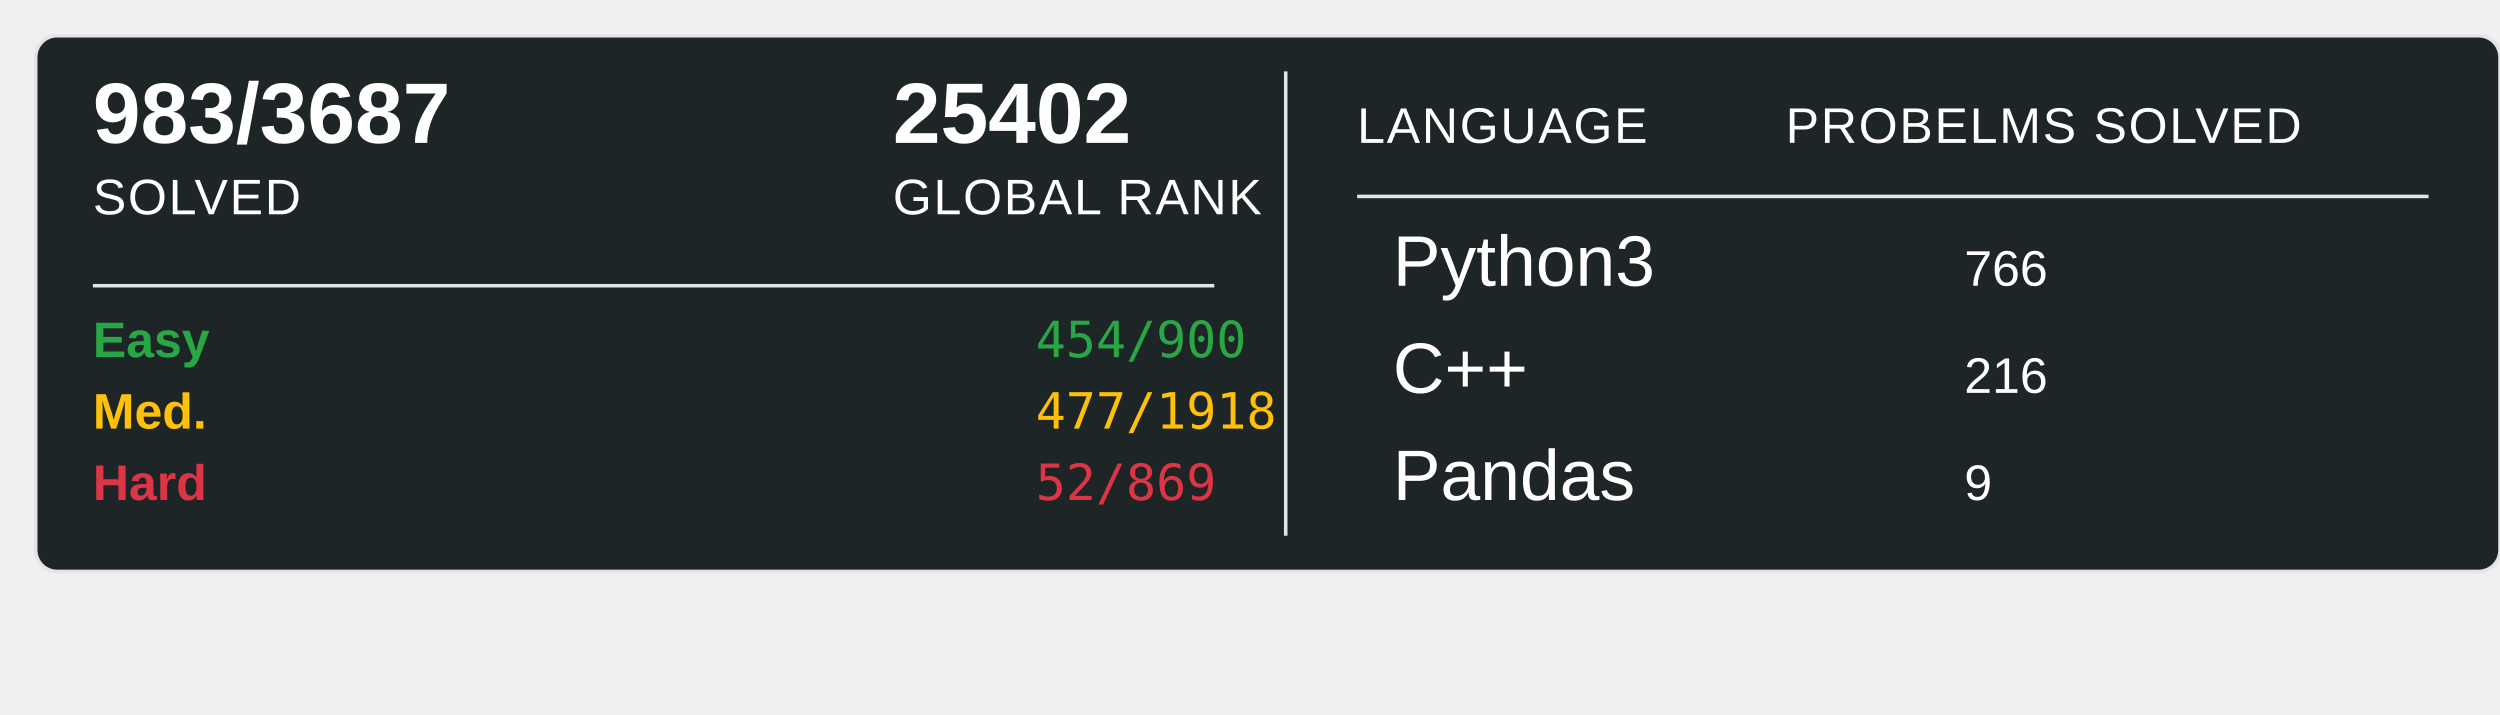
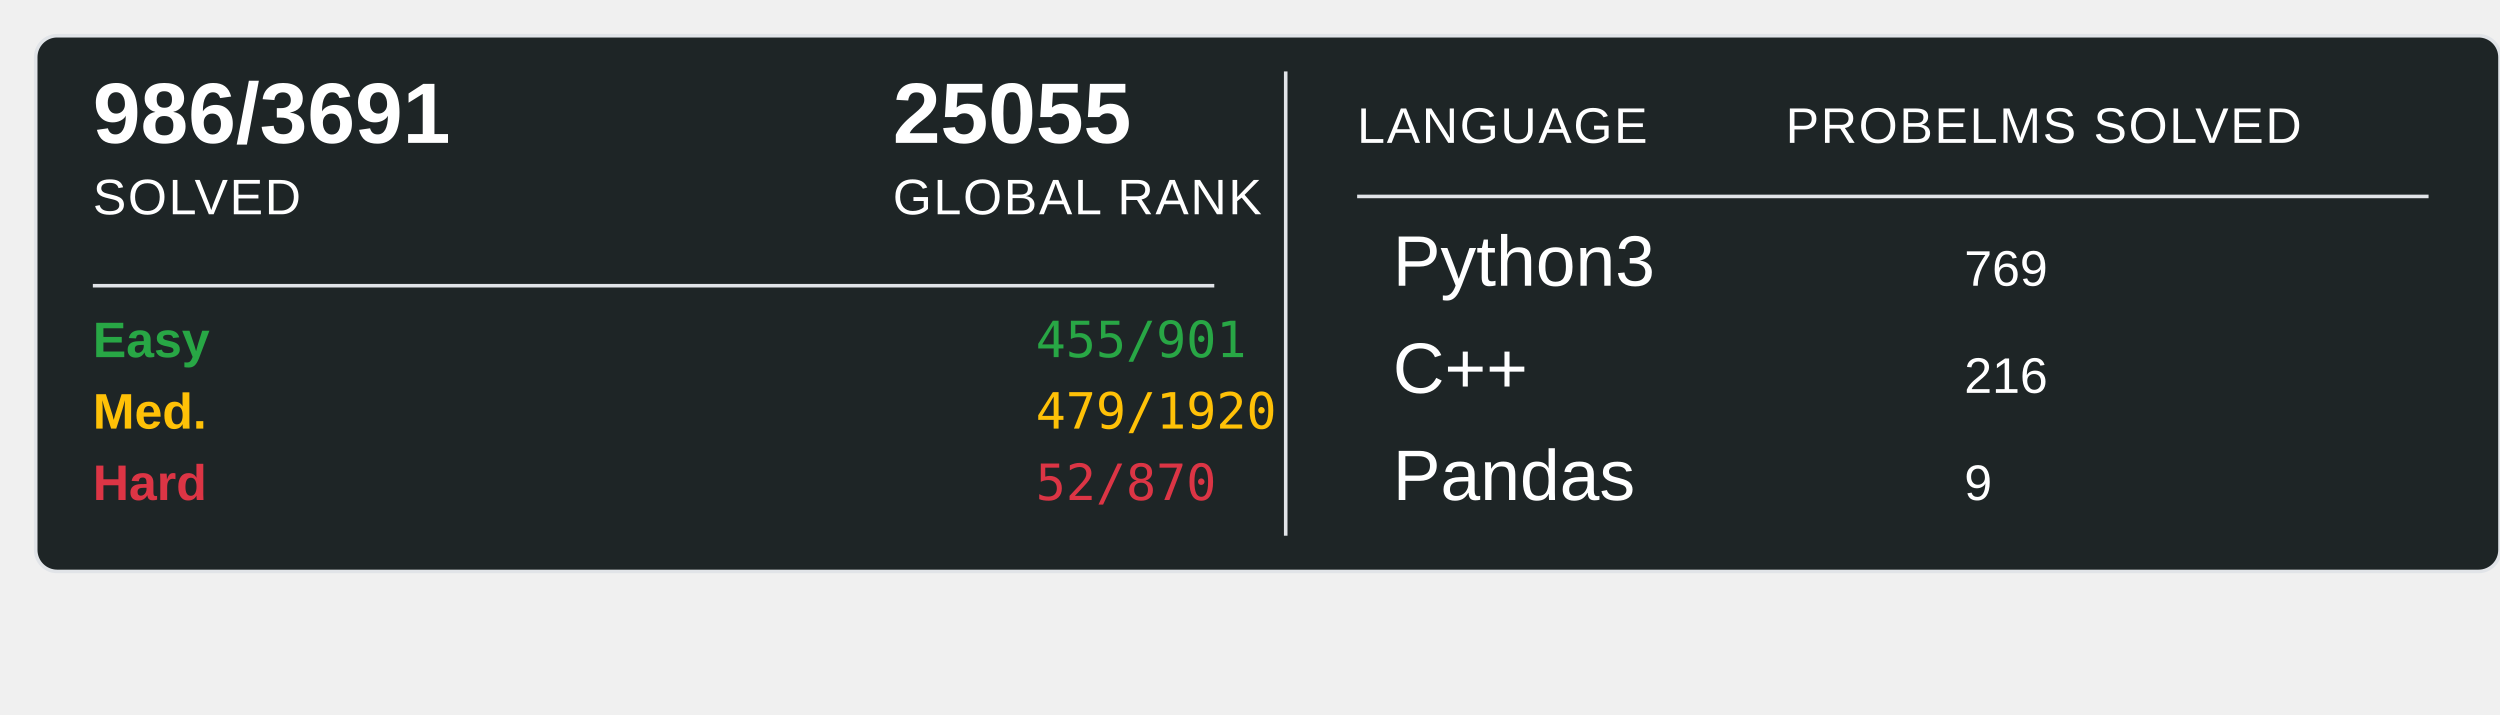
<svg xmlns="http://www.w3.org/2000/svg" width="700" height="200">
  <rect x="10" y="10" width="690" height="150" rx="6" ry="6" fill="#1E2526" stroke="#e1e4e8" stroke-width="1" />
-   <text x="26" y="40" font-family="Arial, sans-serif" font-size="24" font-weight="600" fill="#ffffff">983/3687</text>
+   <text x="26" y="40" font-family="Arial, sans-serif" font-size="24" font-weight="600" fill="#ffffff">986/3691</text>
  <text x="26" y="60" font-family="Arial, sans-serif" font-size="14" fill="#ffffff" text-transform="uppercase" letter-spacing="0.5">SOLVED</text>
-   <text x="250" y="40" font-family="Arial, sans-serif" font-size="24" font-weight="600" fill="#ffffff">25402</text>
+   <text x="250" y="40" font-family="Arial, sans-serif" font-size="24" font-weight="600" fill="#ffffff">25055</text>
  <text x="250" y="60" font-family="Arial, sans-serif" font-size="14" fill="#ffffff" text-transform="uppercase" letter-spacing="0.5">GLOBAL RANK</text>
  <line x1="26" y1="80" x2="340" y2="80" stroke="#e1e4e8" stroke-width="1" />
  <text x="26" y="100" font-family="Arial, sans-serif" font-size="14" font-weight="600" fill="#28a745">Easy</text>
-   <text x="290" y="100" font-family="monospace" font-size="14" fill="#28a745">454/900</text>
+   <text x="290" y="100" font-family="monospace" font-size="14" fill="#28a745">455/901</text>
  <text x="26" y="120" font-family="Arial, sans-serif" font-size="14" font-weight="600" fill="#ffc107">Med.</text>
-   <text x="290" y="120" font-family="monospace" font-size="14" fill="#ffc107">477/1918</text>
+   <text x="290" y="120" font-family="monospace" font-size="14" fill="#ffc107">479/1920</text>
  <text x="26" y="140" font-family="Arial, sans-serif" font-size="14" font-weight="600" fill="#dc3545">Hard</text>
-   <text x="290" y="140" font-family="monospace" font-size="14" fill="#dc3545">52/869</text>
+   <text x="290" y="140" font-family="monospace" font-size="14" fill="#dc3545">52/870</text>
  <line x1="360" y1="20" x2="360" y2="150" stroke="#e1e4e8" stroke-width="1" />
  <text x="380" y="40" font-family="Arial, sans-serif" font-size="14" fill="#ffffff" text-transform="uppercase" letter-spacing="0.5">LANGUAGE</text>
  <line x1="380" y1="55" x2="680" y2="55" stroke="#e1e4e8" stroke-width="1" />
  <text x="500" y="40" font-family="Arial, sans-serif" font-size="14" fill="#ffffff" text-transform="uppercase" letter-spacing="0.5">PROBELMS SOLVED</text>
  <text x="390" y="80" font-family="Arial, sans-serif" font-size="20" fill="#ffffff">Python3</text>
-   <text x="550" y="80" font-family="Arial, sans-serif" font-size="14" fill="#ffffff">766</text>
+   <text x="550" y="80" font-family="Arial, sans-serif" font-size="14" fill="#ffffff">769</text>
  <text x="390" y="110" font-family="Arial, sans-serif" font-size="20" fill="#ffffff">C++</text>
  <text x="550" y="110" font-family="Arial, sans-serif" font-size="14" fill="#ffffff">216</text>
  <text x="390" y="140" font-family="Arial, sans-serif" font-size="20" fill="#ffffff">Pandas</text>
  <text x="550" y="140" font-family="Arial, sans-serif" font-size="14" fill="#ffffff">9</text>
</svg>
